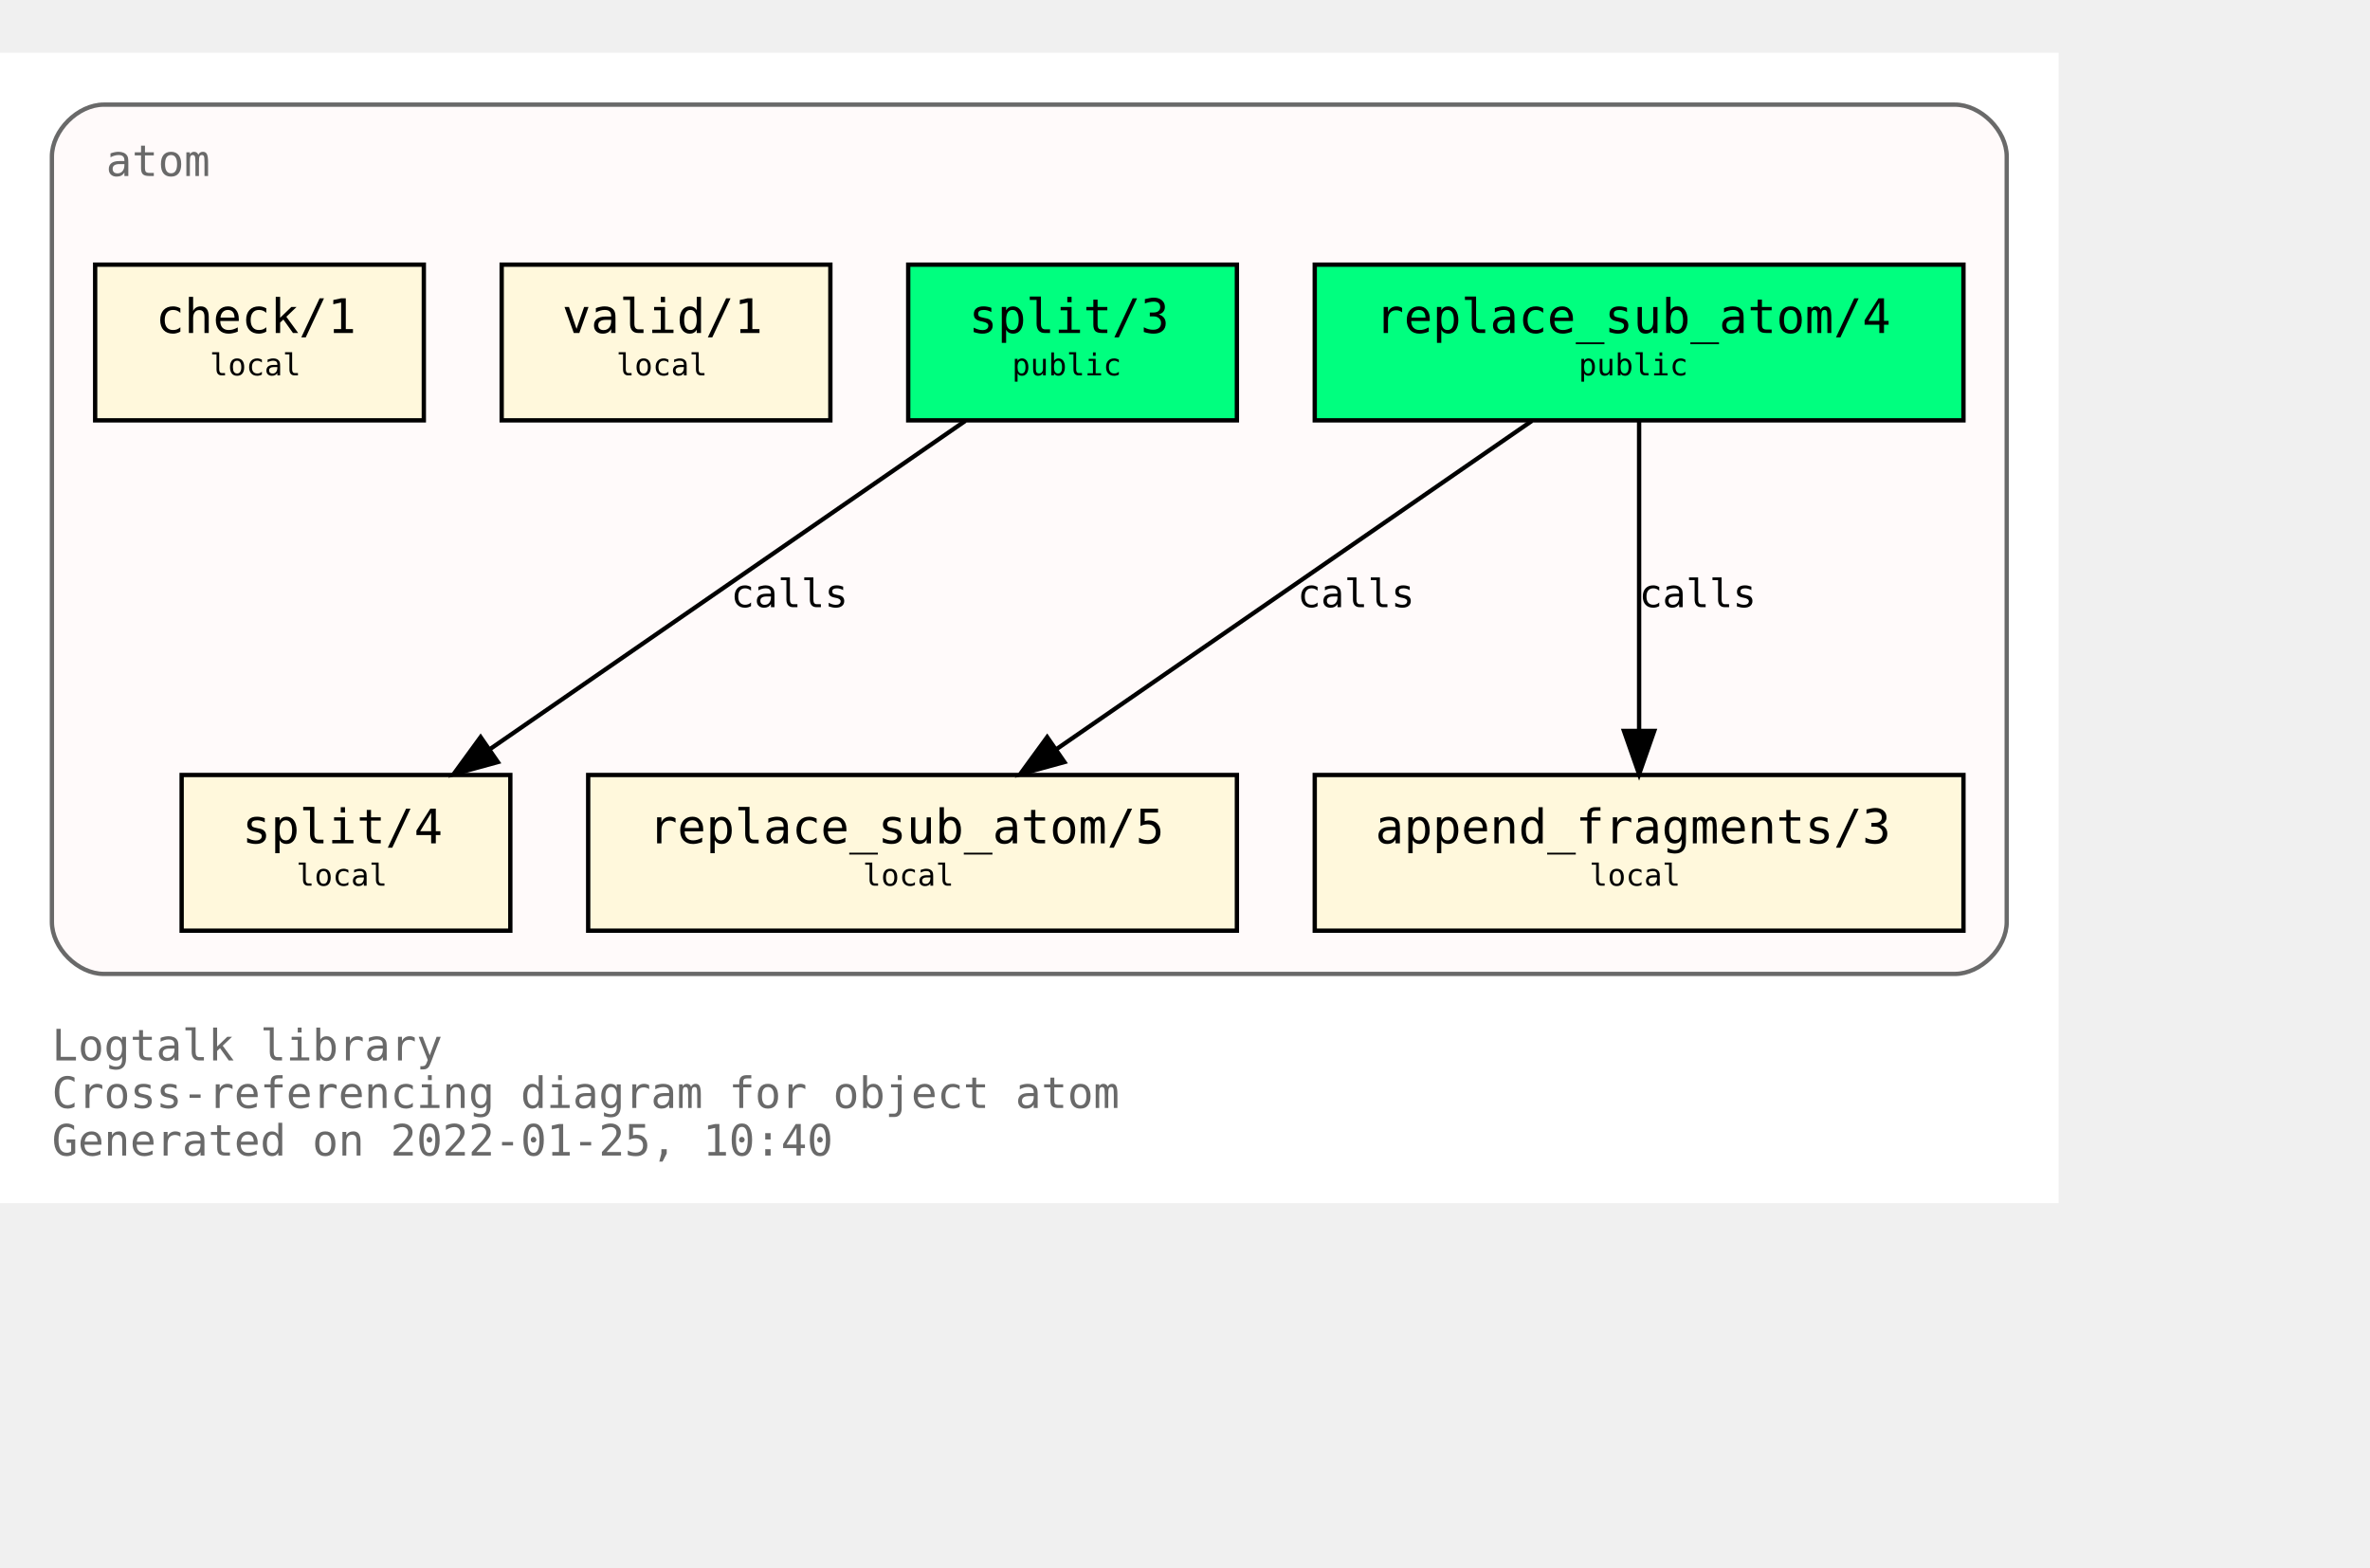
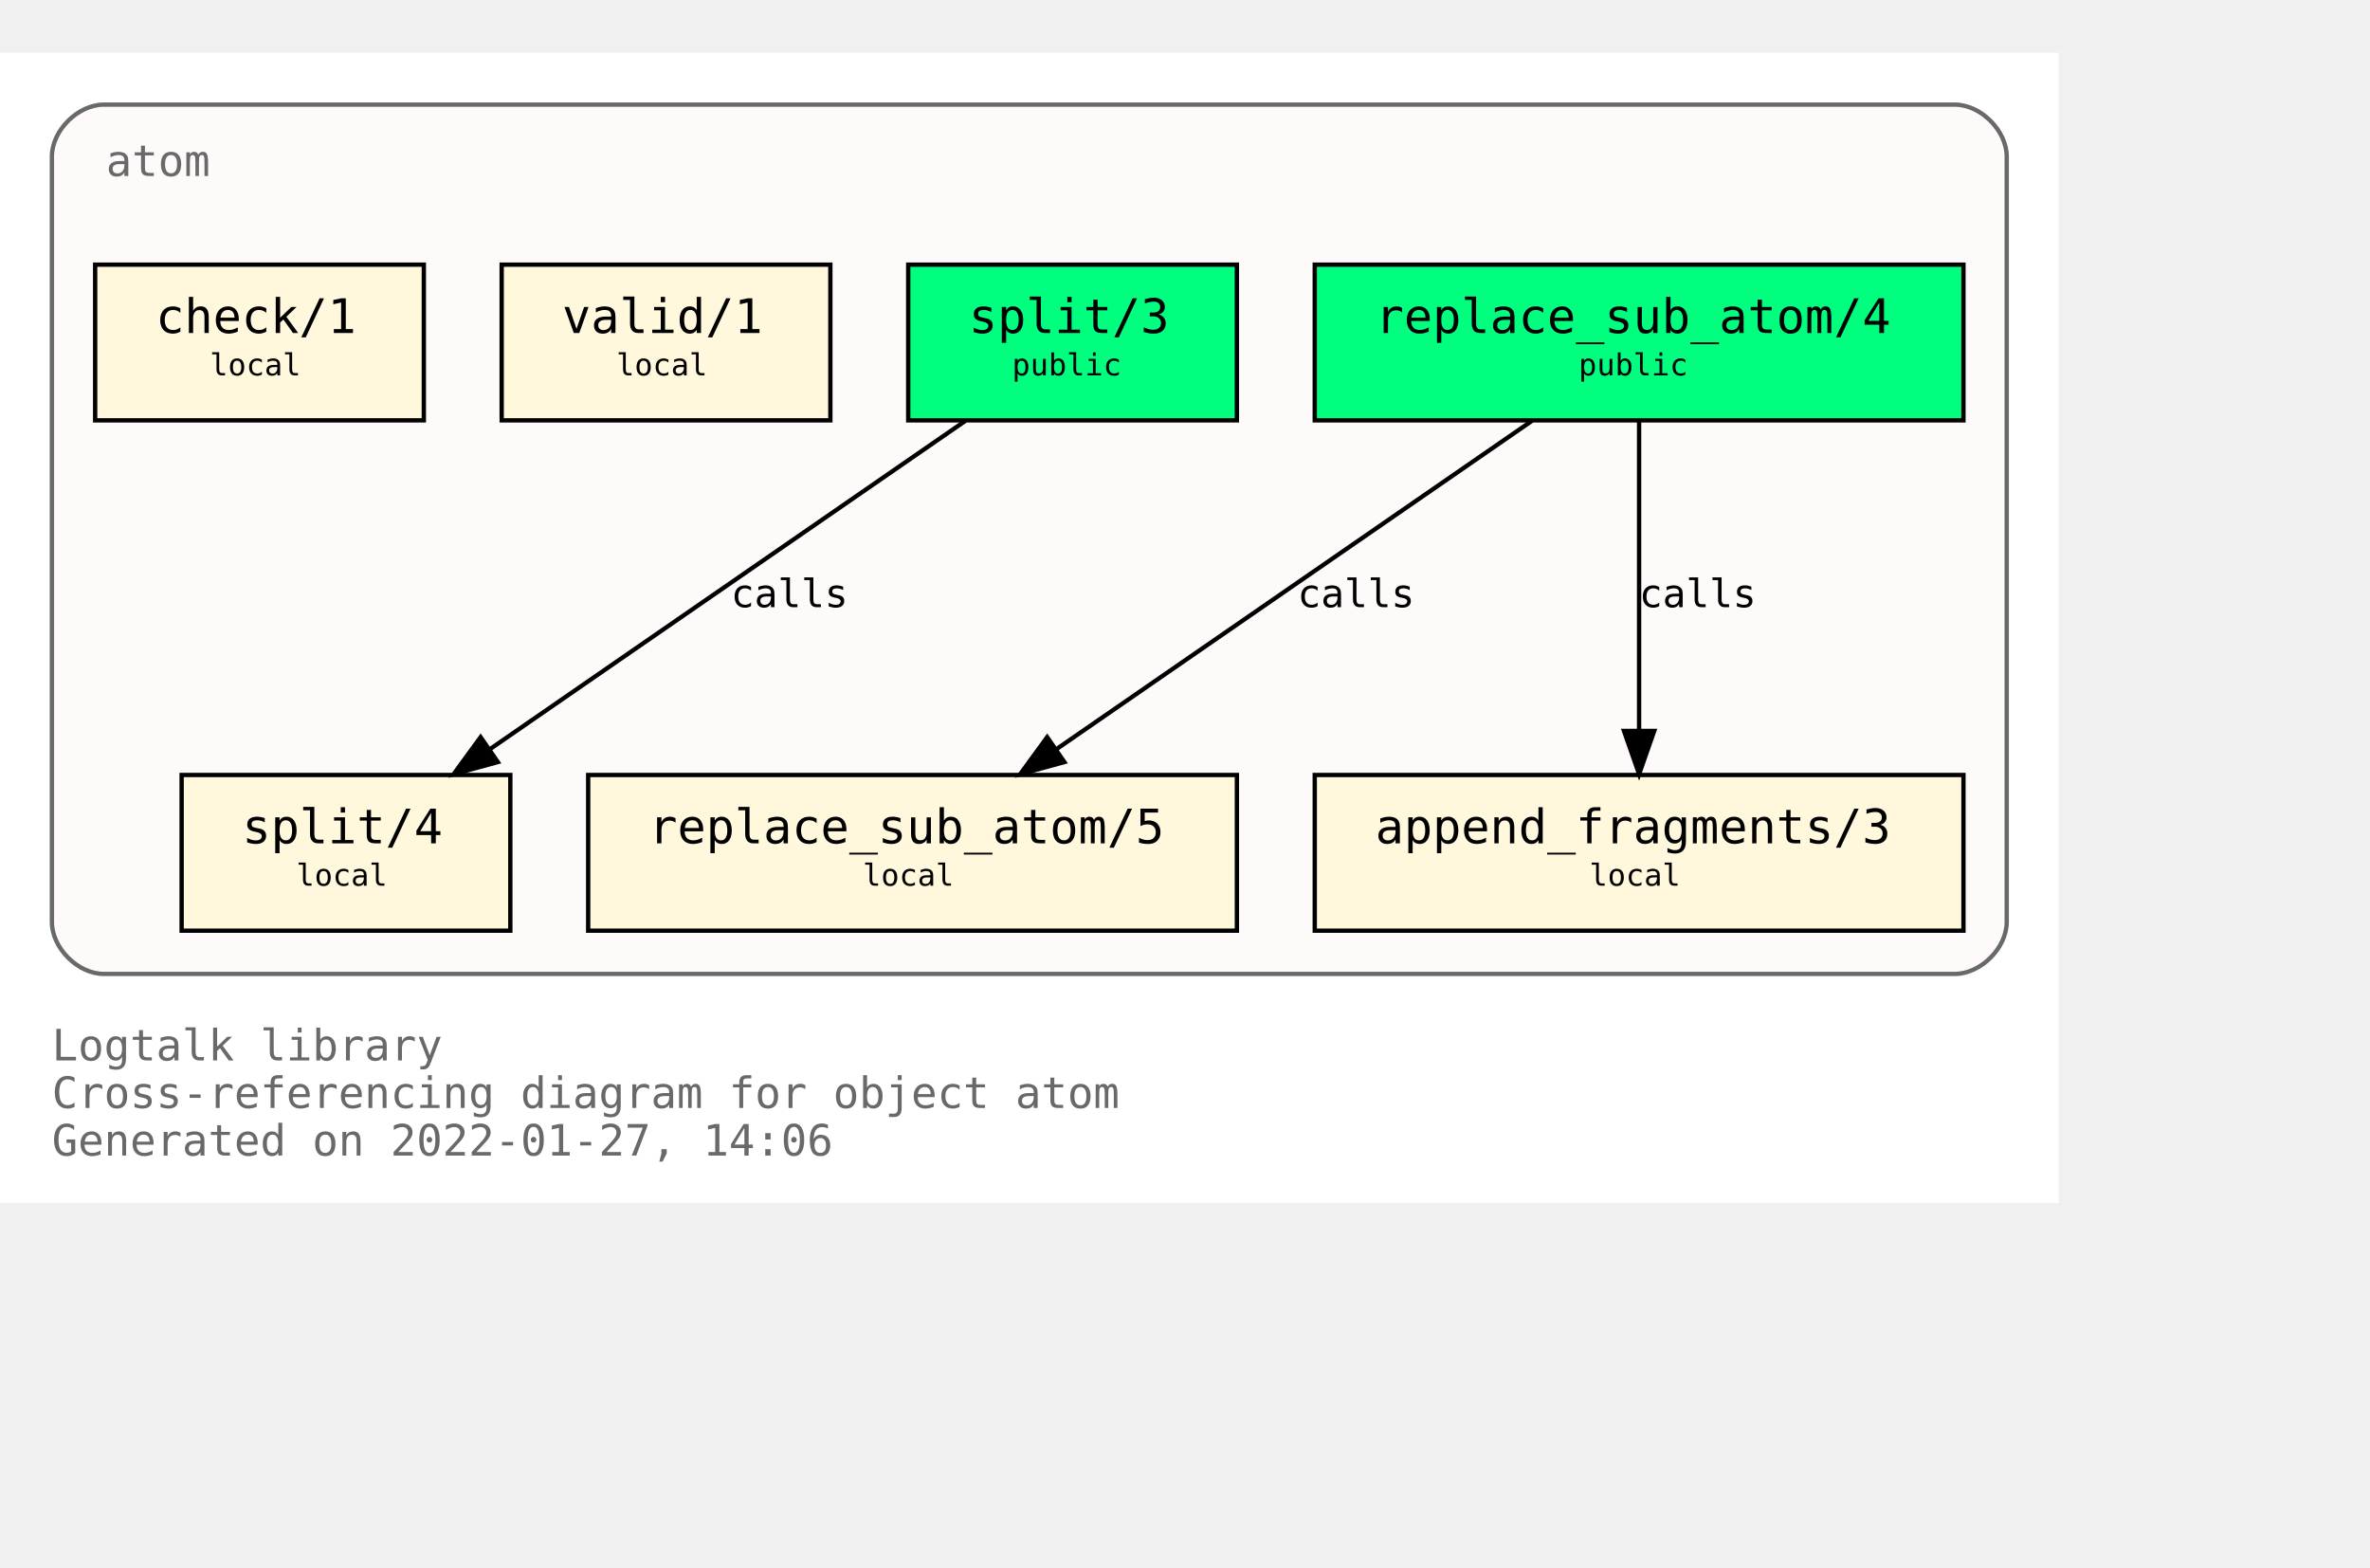
<svg xmlns="http://www.w3.org/2000/svg" xmlns:xlink="http://www.w3.org/1999/xlink" width="620pt" height="410pt" viewBox="72.00 72.00 548.00 338.00">
  <g id="graph0" class="graph" transform="scale(1 1) rotate(0) translate(76 334)">
    <polygon fill="white" stroke="transparent" points="-4,4 -4,-262 472,-262 472,4 -4,4" />
    <text text-anchor="start" x="8" y="-29" font-family="Monospace" font-size="10.00" fill="dimgray">Logtalk library</text>
    <text text-anchor="start" x="8" y="-18" font-family="Monospace" font-size="10.00" fill="dimgray">Cross-referencing diagram for object atom</text>
-     <text text-anchor="start" x="8" y="-7" font-family="Monospace" font-size="10.00" fill="dimgray">Generated on 2022-01-25, 10:40</text>
+     <text text-anchor="start" x="8" y="-7" font-family="Monospace" font-size="10.00" fill="dimgray">Generated on 2022-01-27, 14:06</text>
    <g id="clust1" class="cluster">
      <g id="a_clust1">
        <a xlink:title="atom">
          <path fill="snow" stroke="dimgray" d="M20,-49C20,-49 448,-49 448,-49 454,-49 460,-55 460,-61 460,-61 460,-238 460,-238 460,-244 454,-250 448,-250 448,-250 20,-250 20,-250 14,-250 8,-244 8,-238 8,-238 8,-61 8,-61 8,-55 14,-49 20,-49" />
          <g id="a_clust1_0">
-             <a xlink:href="https://github.com/LogtalkDotOrg/logtalk3/tree/07052c775338ed5139b3e828fbbf881bd49bf822/library/types/atom.lgt" xlink:title="https://github.com/LogtalkDotOrg/logtalk3/tree/07052c775338ed5139b3e828fbbf881bd49bf822/library/types/atom.lgt">
+             <a xlink:href="https://github.com/LogtalkDotOrg/logtalk3/tree/32f8ba04533772dded669118c65cd0c73aba5ea7/library/types/atom.lgt" xlink:title="https://github.com/LogtalkDotOrg/logtalk3/tree/32f8ba04533772dded669118c65cd0c73aba5ea7/library/types/atom.lgt">
              <text text-anchor="start" x="20.5" y="-233.5" font-family="Monospace" font-size="10.00" fill="dimgray">atom</text>
            </a>
          </g>
        </a>
      </g>
    </g>
    <g id="node1" class="node">
      <g id="a_node1">
-         <a xlink:href="https://github.com/LogtalkDotOrg/logtalk3/tree/07052c775338ed5139b3e828fbbf881bd49bf822/library/types/atom.lgt#L32" xlink:title="https://github.com/LogtalkDotOrg/logtalk3/tree/07052c775338ed5139b3e828fbbf881bd49bf822/library/types/atom.lgt#L32">
+         <a xlink:href="https://github.com/LogtalkDotOrg/logtalk3/tree/32f8ba04533772dded669118c65cd0c73aba5ea7/library/types/atom.lgt#L32" xlink:title="https://github.com/LogtalkDotOrg/logtalk3/tree/32f8ba04533772dded669118c65cd0c73aba5ea7/library/types/atom.lgt#L32">
          <polygon fill="springgreen" stroke="black" points="450,-213 300,-213 300,-177 450,-177 450,-213" />
          <text text-anchor="start" x="308" y="-197.8" font-family="Monospace" font-size="9.00"> </text>
          <text text-anchor="start" x="314" y="-197.2" font-family="Monospace" font-size="11.00">replace_sub_atom/4</text>
          <text text-anchor="start" x="436" y="-197.8" font-family="Monospace" font-size="9.00"> </text>
          <text text-anchor="start" x="308" y="-186.8" font-family="Monospace" font-size="9.00"> </text>
          <text text-anchor="start" x="361" y="-187.4" font-family="Monospace" font-size="7.00">public</text>
          <text text-anchor="start" x="436" y="-186.8" font-family="Monospace" font-size="9.00"> </text>
        </a>
      </g>
    </g>
    <g id="node4" class="node">
      <g id="a_node4">
-         <a xlink:href="https://github.com/LogtalkDotOrg/logtalk3/tree/07052c775338ed5139b3e828fbbf881bd49bf822/library/types/atom.lgt#L54" xlink:title="https://github.com/LogtalkDotOrg/logtalk3/tree/07052c775338ed5139b3e828fbbf881bd49bf822/library/types/atom.lgt#L54">
+         <a xlink:href="https://github.com/LogtalkDotOrg/logtalk3/tree/32f8ba04533772dded669118c65cd0c73aba5ea7/library/types/atom.lgt#L54" xlink:title="https://github.com/LogtalkDotOrg/logtalk3/tree/32f8ba04533772dded669118c65cd0c73aba5ea7/library/types/atom.lgt#L54">
          <polygon fill="cornsilk" stroke="black" points="282,-95 132,-95 132,-59 282,-59 282,-95" />
          <text text-anchor="start" x="140" y="-79.8" font-family="Monospace" font-size="9.00"> </text>
          <text text-anchor="start" x="146" y="-79.2" font-family="Monospace" font-size="11.00">replace_sub_atom/5</text>
          <text text-anchor="start" x="268" y="-79.8" font-family="Monospace" font-size="9.00"> </text>
          <text text-anchor="start" x="140" y="-68.8" font-family="Monospace" font-size="9.00"> </text>
          <text text-anchor="start" x="195.5" y="-69.4" font-family="Monospace" font-size="7.00">local</text>
          <text text-anchor="start" x="268" y="-68.8" font-family="Monospace" font-size="9.00"> </text>
        </a>
      </g>
    </g>
    <g id="edge1" class="edge">
      <g id="a_edge1">
-         <a xlink:href="https://github.com/LogtalkDotOrg/logtalk3/tree/07052c775338ed5139b3e828fbbf881bd49bf822/library/types/atom.lgt#L46" xlink:title="calls">
+         <a xlink:href="https://github.com/LogtalkDotOrg/logtalk3/tree/32f8ba04533772dded669118c65cd0c73aba5ea7/library/types/atom.lgt#L46" xlink:title="calls">
          <path fill="none" stroke="black" d="M350.21,-176.88C321.05,-156.75 272.53,-123.25 240.16,-100.89" />
          <polygon fill="black" stroke="black" points="242.11,-97.99 231.89,-95.19 238.13,-103.75 242.11,-97.99" />
        </a>
      </g>
      <g id="a_edge1-label">
-         <a xlink:href="https://github.com/LogtalkDotOrg/logtalk3/tree/07052c775338ed5139b3e828fbbf881bd49bf822/library/types/atom.lgt#L46" xlink:title="https://github.com/LogtalkDotOrg/logtalk3/tree/07052c775338ed5139b3e828fbbf881bd49bf822/library/types/atom.lgt#L46">
+         <a xlink:href="https://github.com/LogtalkDotOrg/logtalk3/tree/32f8ba04533772dded669118c65cd0c73aba5ea7/library/types/atom.lgt#L46" xlink:title="https://github.com/LogtalkDotOrg/logtalk3/tree/32f8ba04533772dded669118c65cd0c73aba5ea7/library/types/atom.lgt#L46">
          <text text-anchor="start" x="296" y="-133.8" font-family="Monospace" font-size="9.00">calls</text>
        </a>
      </g>
    </g>
    <g id="node5" class="node">
      <g id="a_node5">
-         <a xlink:href="https://github.com/LogtalkDotOrg/logtalk3/tree/07052c775338ed5139b3e828fbbf881bd49bf822/library/types/atom.lgt#L65" xlink:title="https://github.com/LogtalkDotOrg/logtalk3/tree/07052c775338ed5139b3e828fbbf881bd49bf822/library/types/atom.lgt#L65">
+         <a xlink:href="https://github.com/LogtalkDotOrg/logtalk3/tree/32f8ba04533772dded669118c65cd0c73aba5ea7/library/types/atom.lgt#L65" xlink:title="https://github.com/LogtalkDotOrg/logtalk3/tree/32f8ba04533772dded669118c65cd0c73aba5ea7/library/types/atom.lgt#L65">
          <polygon fill="cornsilk" stroke="black" points="450,-95 300,-95 300,-59 450,-59 450,-95" />
          <text text-anchor="start" x="308" y="-79.8" font-family="Monospace" font-size="9.00"> </text>
          <text text-anchor="start" x="314" y="-79.2" font-family="Monospace" font-size="11.00">append_fragments/3</text>
          <text text-anchor="start" x="436" y="-79.8" font-family="Monospace" font-size="9.00"> </text>
          <text text-anchor="start" x="308" y="-68.8" font-family="Monospace" font-size="9.00"> </text>
          <text text-anchor="start" x="363.5" y="-69.4" font-family="Monospace" font-size="7.00">local</text>
          <text text-anchor="start" x="436" y="-68.8" font-family="Monospace" font-size="9.00"> </text>
        </a>
      </g>
    </g>
    <g id="edge2" class="edge">
      <g id="a_edge2">
-         <a xlink:href="https://github.com/LogtalkDotOrg/logtalk3/tree/07052c775338ed5139b3e828fbbf881bd49bf822/library/types/atom.lgt#L46" xlink:title="calls">
+         <a xlink:href="https://github.com/LogtalkDotOrg/logtalk3/tree/32f8ba04533772dded669118c65cd0c73aba5ea7/library/types/atom.lgt#L46" xlink:title="calls">
          <path fill="none" stroke="black" d="M375,-176.88C375,-158.04 375,-127.47 375,-105.3" />
          <polygon fill="black" stroke="black" points="378.5,-105.19 375,-95.19 371.5,-105.19 378.5,-105.19" />
        </a>
      </g>
      <g id="a_edge2-label">
-         <a xlink:href="https://github.com/LogtalkDotOrg/logtalk3/tree/07052c775338ed5139b3e828fbbf881bd49bf822/library/types/atom.lgt#L46" xlink:title="https://github.com/LogtalkDotOrg/logtalk3/tree/07052c775338ed5139b3e828fbbf881bd49bf822/library/types/atom.lgt#L46">
+         <a xlink:href="https://github.com/LogtalkDotOrg/logtalk3/tree/32f8ba04533772dded669118c65cd0c73aba5ea7/library/types/atom.lgt#L46" xlink:title="https://github.com/LogtalkDotOrg/logtalk3/tree/32f8ba04533772dded669118c65cd0c73aba5ea7/library/types/atom.lgt#L46">
          <text text-anchor="start" x="375" y="-133.8" font-family="Monospace" font-size="9.00">calls</text>
        </a>
      </g>
    </g>
    <g id="node2" class="node">
      <g id="a_node2">
-         <a xlink:href="https://github.com/LogtalkDotOrg/logtalk3/tree/07052c775338ed5139b3e828fbbf881bd49bf822/library/types/atom.lgt#L39" xlink:title="https://github.com/LogtalkDotOrg/logtalk3/tree/07052c775338ed5139b3e828fbbf881bd49bf822/library/types/atom.lgt#L39">
+         <a xlink:href="https://github.com/LogtalkDotOrg/logtalk3/tree/32f8ba04533772dded669118c65cd0c73aba5ea7/library/types/atom.lgt#L39" xlink:title="https://github.com/LogtalkDotOrg/logtalk3/tree/32f8ba04533772dded669118c65cd0c73aba5ea7/library/types/atom.lgt#L39">
          <polygon fill="springgreen" stroke="black" points="282,-213 206,-213 206,-177 282,-177 282,-213" />
          <text text-anchor="start" x="214" y="-197.8" font-family="Monospace" font-size="9.00"> </text>
          <text text-anchor="start" x="220" y="-197.2" font-family="Monospace" font-size="11.00">split/3</text>
          <text text-anchor="start" x="268" y="-197.8" font-family="Monospace" font-size="9.00"> </text>
          <text text-anchor="start" x="214" y="-186.8" font-family="Monospace" font-size="9.00"> </text>
          <text text-anchor="start" x="230" y="-187.4" font-family="Monospace" font-size="7.00">public</text>
          <text text-anchor="start" x="268" y="-186.8" font-family="Monospace" font-size="9.00"> </text>
        </a>
      </g>
    </g>
    <g id="node6" class="node">
      <g id="a_node6">
-         <a xlink:href="https://github.com/LogtalkDotOrg/logtalk3/tree/07052c775338ed5139b3e828fbbf881bd49bf822/library/types/atom.lgt#L77" xlink:title="https://github.com/LogtalkDotOrg/logtalk3/tree/07052c775338ed5139b3e828fbbf881bd49bf822/library/types/atom.lgt#L77">
+         <a xlink:href="https://github.com/LogtalkDotOrg/logtalk3/tree/32f8ba04533772dded669118c65cd0c73aba5ea7/library/types/atom.lgt#L77" xlink:title="https://github.com/LogtalkDotOrg/logtalk3/tree/32f8ba04533772dded669118c65cd0c73aba5ea7/library/types/atom.lgt#L77">
          <polygon fill="cornsilk" stroke="black" points="114,-95 38,-95 38,-59 114,-59 114,-95" />
          <text text-anchor="start" x="46" y="-79.8" font-family="Monospace" font-size="9.00"> </text>
          <text text-anchor="start" x="52" y="-79.2" font-family="Monospace" font-size="11.00">split/4</text>
          <text text-anchor="start" x="100" y="-79.8" font-family="Monospace" font-size="9.00"> </text>
          <text text-anchor="start" x="46" y="-68.8" font-family="Monospace" font-size="9.00"> </text>
          <text text-anchor="start" x="64.5" y="-69.4" font-family="Monospace" font-size="7.00">local</text>
          <text text-anchor="start" x="100" y="-68.8" font-family="Monospace" font-size="9.00"> </text>
        </a>
      </g>
    </g>
    <g id="edge3" class="edge">
      <g id="a_edge3">
-         <a xlink:href="https://github.com/LogtalkDotOrg/logtalk3/tree/07052c775338ed5139b3e828fbbf881bd49bf822/library/types/atom.lgt#L70" xlink:title="calls">
+         <a xlink:href="https://github.com/LogtalkDotOrg/logtalk3/tree/32f8ba04533772dded669118c65cd0c73aba5ea7/library/types/atom.lgt#L70" xlink:title="calls">
          <path fill="none" stroke="black" d="M219.21,-176.88C190.05,-156.75 141.53,-123.25 109.16,-100.89" />
          <polygon fill="black" stroke="black" points="111.11,-97.99 100.89,-95.19 107.13,-103.75 111.11,-97.99" />
        </a>
      </g>
      <g id="a_edge3-label">
-         <a xlink:href="https://github.com/LogtalkDotOrg/logtalk3/tree/07052c775338ed5139b3e828fbbf881bd49bf822/library/types/atom.lgt#L70" xlink:title="https://github.com/LogtalkDotOrg/logtalk3/tree/07052c775338ed5139b3e828fbbf881bd49bf822/library/types/atom.lgt#L70">
+         <a xlink:href="https://github.com/LogtalkDotOrg/logtalk3/tree/32f8ba04533772dded669118c65cd0c73aba5ea7/library/types/atom.lgt#L70" xlink:title="https://github.com/LogtalkDotOrg/logtalk3/tree/32f8ba04533772dded669118c65cd0c73aba5ea7/library/types/atom.lgt#L70">
          <text text-anchor="start" x="165" y="-133.8" font-family="Monospace" font-size="9.00">calls</text>
        </a>
      </g>
    </g>
    <g id="node3" class="node">
      <g id="a_node3">
-         <a xlink:href="https://github.com/LogtalkDotOrg/logtalk3/tree/07052c775338ed5139b3e828fbbf881bd49bf822/library/types/atom.lgt#L88" xlink:title="https://github.com/LogtalkDotOrg/logtalk3/tree/07052c775338ed5139b3e828fbbf881bd49bf822/library/types/atom.lgt#L88">
+         <a xlink:href="https://github.com/LogtalkDotOrg/logtalk3/tree/32f8ba04533772dded669118c65cd0c73aba5ea7/library/types/atom.lgt#L88" xlink:title="https://github.com/LogtalkDotOrg/logtalk3/tree/32f8ba04533772dded669118c65cd0c73aba5ea7/library/types/atom.lgt#L88">
          <polygon fill="cornsilk" stroke="black" points="188,-213 112,-213 112,-177 188,-177 188,-213" />
          <text text-anchor="start" x="120" y="-197.8" font-family="Monospace" font-size="9.00"> </text>
          <text text-anchor="start" x="126" y="-197.2" font-family="Monospace" font-size="11.00">valid/1</text>
          <text text-anchor="start" x="174" y="-197.8" font-family="Monospace" font-size="9.00"> </text>
          <text text-anchor="start" x="120" y="-186.8" font-family="Monospace" font-size="9.00"> </text>
          <text text-anchor="start" x="138.5" y="-187.4" font-family="Monospace" font-size="7.00">local</text>
          <text text-anchor="start" x="174" y="-186.8" font-family="Monospace" font-size="9.00"> </text>
        </a>
      </g>
    </g>
    <g id="node7" class="node">
      <g id="a_node7">
-         <a xlink:href="https://github.com/LogtalkDotOrg/logtalk3/tree/07052c775338ed5139b3e828fbbf881bd49bf822/library/types/atom.lgt#L91" xlink:title="https://github.com/LogtalkDotOrg/logtalk3/tree/07052c775338ed5139b3e828fbbf881bd49bf822/library/types/atom.lgt#L91">
+         <a xlink:href="https://github.com/LogtalkDotOrg/logtalk3/tree/32f8ba04533772dded669118c65cd0c73aba5ea7/library/types/atom.lgt#L91" xlink:title="https://github.com/LogtalkDotOrg/logtalk3/tree/32f8ba04533772dded669118c65cd0c73aba5ea7/library/types/atom.lgt#L91">
          <polygon fill="cornsilk" stroke="black" points="94,-213 18,-213 18,-177 94,-177 94,-213" />
          <text text-anchor="start" x="26" y="-197.8" font-family="Monospace" font-size="9.00"> </text>
          <text text-anchor="start" x="32" y="-197.2" font-family="Monospace" font-size="11.00">check/1</text>
          <text text-anchor="start" x="80" y="-197.8" font-family="Monospace" font-size="9.00"> </text>
          <text text-anchor="start" x="26" y="-186.8" font-family="Monospace" font-size="9.00"> </text>
          <text text-anchor="start" x="44.5" y="-187.4" font-family="Monospace" font-size="7.00">local</text>
          <text text-anchor="start" x="80" y="-186.8" font-family="Monospace" font-size="9.00"> </text>
        </a>
      </g>
    </g>
  </g>
</svg>
